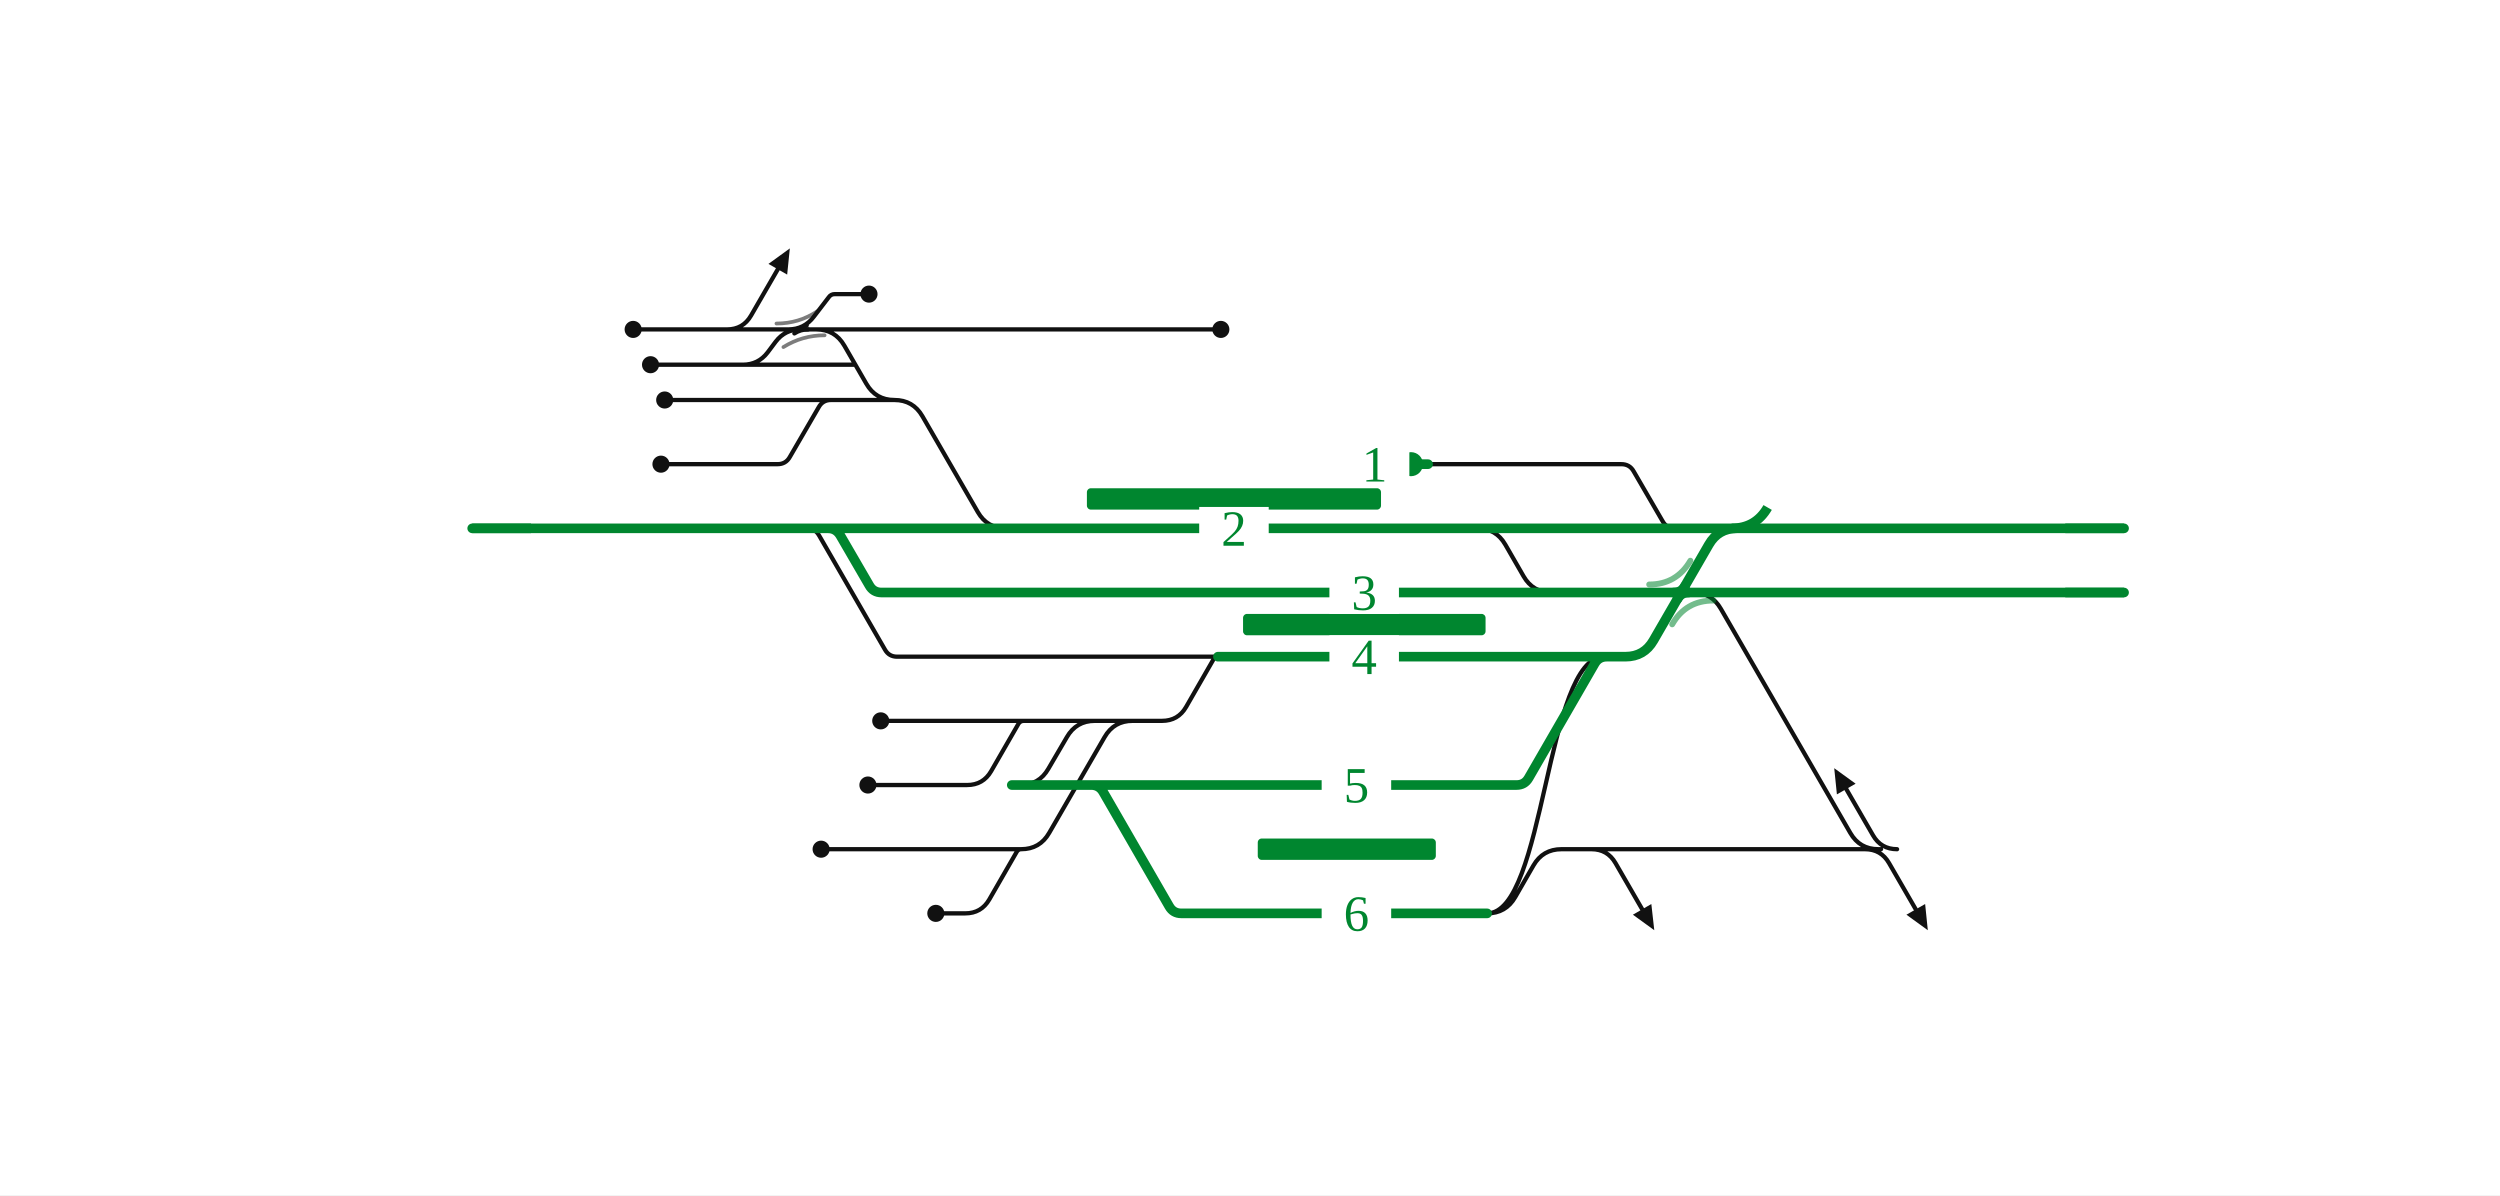
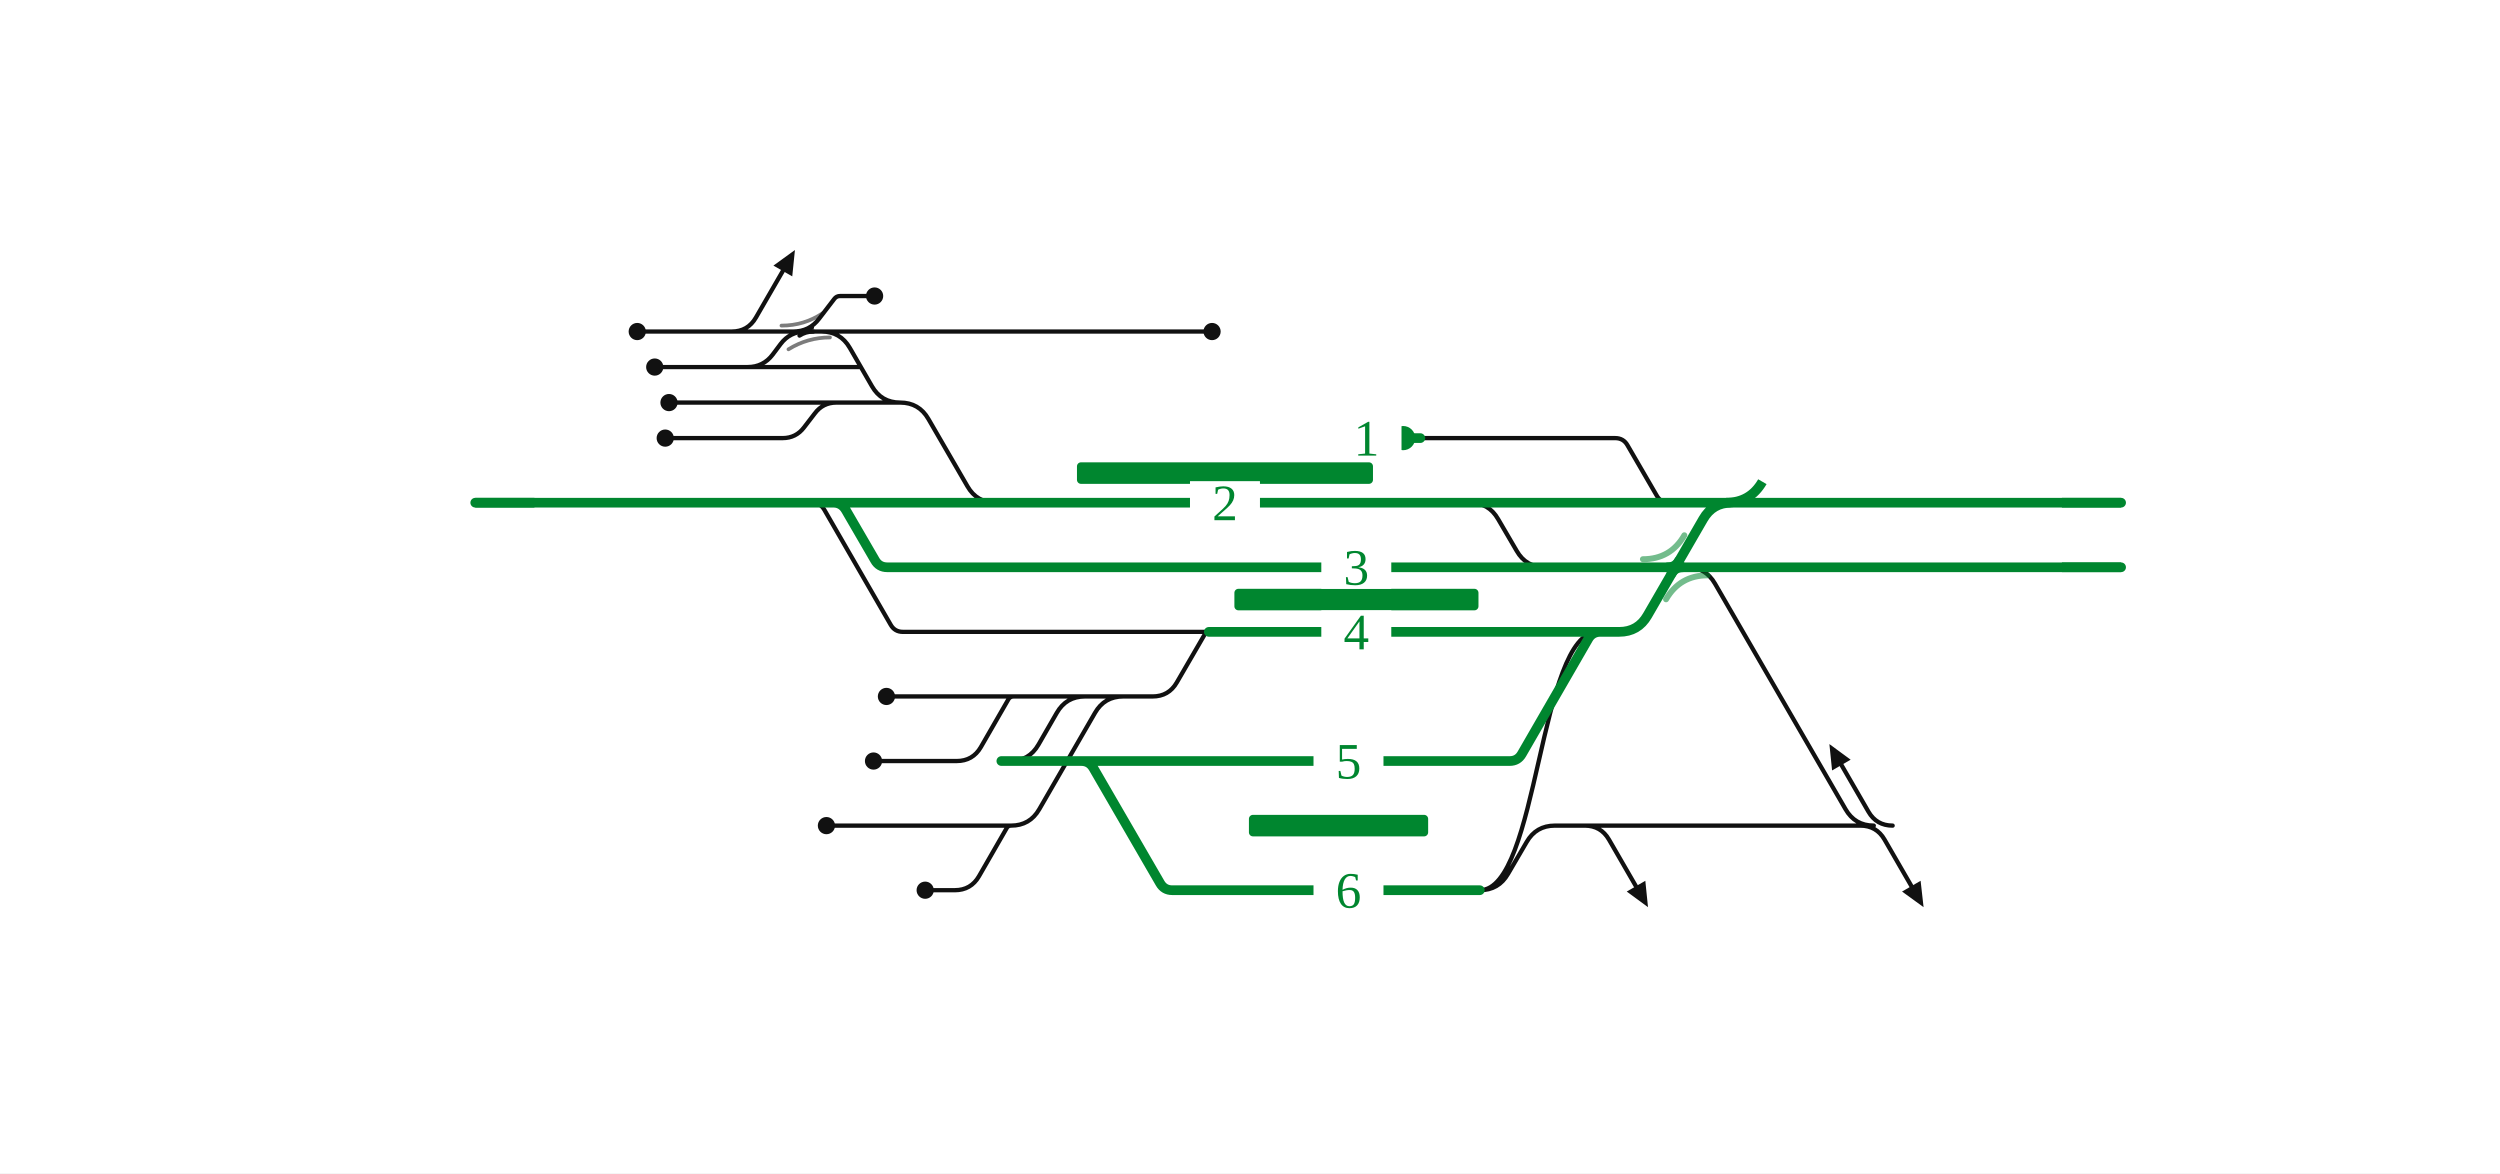
- <svg xmlns="http://www.w3.org/2000/svg" viewBox="0 0 935 447" width="935" height="447" font-family="Fira Sans, Source Sans 3, Helvetica, Arial, sans-serif">
+ <svg xmlns="http://www.w3.org/2000/svg" viewBox="0 0 929 436" width="929" height="436" font-family="Fira Sans, Source Sans 3, Helvetica, Arial, sans-serif">
  <rect width="100%" height="100%" fill="#fff" />
  <g fill="none" stroke-linecap="round" stroke-linejoin="round">
-     <path d="M301.8,197.6H301.8Q304.8,197.6 306.3,200.2L331.0,243.0Q332.5,245.6 335.5,245.6H335.5M335.5,245.6H455.5 M349.9,317.6L381.9,317.6 M277.8,136.4H277.8Q283.6,136.4 287.1,131.8L290.1,127.8Q293.6,123.2 299.4,123.2H299.4 M552.5,197.6H552.5Q559.5,197.6 563.0,203.7L569.8,215.5Q573.3,221.6 580.3,221.6H625.7 M633.1,221.6H633.1Q640.1,221.6 643.6,227.7L692.0,311.5Q695.5,317.6 702.5,317.6H702.5 M697.5,317.6Q703.5,317.6 706.5,322.8L716.5,340.1 M709.5,317.6Q703.5,317.6 700.5,312.4L690.5,295.1 M595.2,317.6Q601.2,317.6 604.2,322.8L614.2,340.1 M294.8,123.2Q300.8,123.2 304.4,118.4L310.0,111.1Q310.8,110.0 312.2,110.0H312.2M312.2,110.0H325.0 M349.7,269.6H382.9 M248.6,149.6H310.8 M601.2,317.6L703.5,317.6 M697.5,317.6Q703.5,317.6 706.5,322.8L716.5,340.1 M349.9,293.6H361.7M361.7,293.6Q367.7,293.6 370.7,288.4L380.9,270.7Q381.6,269.6 382.9,269.6H382.9 M350.0,341.6H361.0M361.0,341.6Q367.0,341.6 370.0,336.4L380.3,318.5Q380.9,317.6 381.9,317.6H381.9 M247.2,173.6H290.8M290.8,173.6H290.8Q293.9,173.6 295.4,170.9L306.2,152.3Q307.7,149.6 310.8,149.6H310.8 M305.3,123.2H456.6 M277.9,123.2L277.9,123.2 M271.9,123.2Q277.9,123.2 280.9,118.0L290.9,100.7 M305.3,123.2H305.3Q312.3,123.2 315.8,129.3L324.0,143.5Q327.5,149.6 334.5,149.6H334.5 M301.7,123.2H305.3 M307.1,317.6H310.9 M329.4,269.6H349.7 M324.6,293.6H349.9 M310.9,317.6H349.9 M299.4,123.2H301.7 M277.9,123.2H299.4 M277.8,136.4L319.9,136.4 M595.2,317.6Q601.2,317.6 604.2,322.8L614.2,340.1 M381.6,293.6H381.6Q388.6,293.6 392.1,287.5L399.0,275.7Q402.5,269.6 409.5,269.6H423.6 M236.8,123.2H248.8 M556.2,341.6C578.0,341.6 578.0,245.6 599.9,245.6 M556.2,341.6H556.2Q563.2,341.6 566.7,335.5L573.5,323.7Q577.0,317.6 584.0,317.6H601.2 M534.1,173.6H606.4M606.4,173.6H606.4Q609.5,173.6 611.0,176.3L621.8,194.9Q623.3,197.6 626.4,197.6H626.4 M334.5,149.6H334.5Q341.5,149.6 345.0,155.7L365.7,191.5Q369.2,197.6 376.2,197.6H376.2 M310.8,149.6H334.5 M243.3,136.4H277.8 M248.8,123.2H277.9 M381.9,317.6H381.9Q388.9,317.6 392.4,311.5L413.1,275.7Q416.6,269.6 423.6,269.6H423.6 M382.9,269.6L424.6,269.6 M423.6,269.6H434.6M434.6,269.6Q440.6,269.6 443.6,264.4L453.9,246.5Q454.4,245.6 455.5,245.6H455.5" stroke="#111" stroke-width="1.6" />
+     <path d="M301.8,186.8H301.8Q304.8,186.8 306.3,189.4L331.0,232.2Q332.5,234.8 335.5,234.8H335.5M335.5,234.8H449.2 M343.7,306.8H375.7 M277.8,136.4H277.8Q283.6,136.4 287.1,131.8L290.1,127.8Q293.6,123.2 299.4,123.2H299.4 M546.2,186.8H546.2Q553.2,186.8 556.7,192.9L563.6,204.7Q567.1,210.8 574.1,210.8H619.5 M626.8,210.8H626.8Q633.8,210.8 637.3,216.9L685.8,300.7Q689.3,306.8 696.3,306.8H696.3 M691.3,306.8Q697.3,306.8 700.3,312.0L710.3,329.3 M703.3,306.8Q697.3,306.8 694.3,301.6L684.3,284.3 M588.9,306.8Q594.9,306.8 597.9,312.0L607.9,329.3 M294.8,123.2Q300.8,123.2 304.4,118.4L310.0,111.1Q310.8,110.0 312.2,110.0H312.2M312.2,110.0H325.0 M343.5,258.8H376.7 M248.6,149.6H310.8 M594.9,306.8H691.3 M691.3,306.8Q697.3,306.8 700.3,312.0L710.3,329.3 M343.7,282.8H355.5M355.5,282.8Q361.5,282.8 364.5,277.6L374.7,259.9Q375.3,258.8 376.7,258.8H376.7 M343.8,330.8H354.8M354.8,330.8Q360.8,330.8 363.8,325.6L374.1,307.7Q374.6,306.8 375.7,306.8H375.7 M247.2,162.8H290.8M290.8,162.8H290.8Q295.8,162.8 298.8,158.8L302.8,153.6Q305.8,149.6 310.8,149.6H310.8 M305.3,123.2H450.4 M277.9,123.2L277.9,123.2 M271.9,123.2Q277.9,123.2 280.9,118.0L290.9,100.7 M305.3,123.2H305.3Q312.3,123.2 315.8,129.3L324.0,143.5Q327.5,149.6 334.5,149.6H334.5 M301.7,123.2H305.3 M307.1,306.8H310.9 M329.4,258.8H343.5 M324.6,282.8H343.7 M310.9,306.8H343.7 M299.4,123.2H301.7 M277.9,123.2H299.4 M277.8,136.4H319.9 M588.9,306.8Q594.9,306.8 597.9,312.0L607.9,329.3 M375.4,282.8H375.4Q382.4,282.8 385.9,276.7L392.7,264.9Q396.2,258.8 403.2,258.8H417.4 M236.8,123.2H248.8 M549.9,330.8C571.8,330.8 571.8,234.8 593.7,234.8 M549.9,330.8H549.9Q556.9,330.8 560.4,324.7L567.3,312.9Q570.8,306.8 577.8,306.8H594.9 M527.8,162.8H600.2M600.2,162.8H600.2Q603.3,162.8 604.8,165.5L615.6,184.1Q617.1,186.8 620.2,186.8H620.2 M334.5,149.6H334.5Q341.5,149.6 345.0,155.7L359.5,180.7Q363.0,186.8 370.0,186.8H370.0 M310.8,149.6H334.5 M243.3,136.4H277.8 M248.8,123.2H277.9 M375.7,306.8H375.7Q382.7,306.8 386.2,300.7L406.9,264.9Q410.4,258.8 417.4,258.8H417.4 M376.7,258.8H418.4 M417.4,258.8H428.3M428.3,258.8Q434.3,258.8 437.3,253.6L447.7,235.7Q448.2,234.8 449.2,234.8H449.2" stroke="#111" stroke-width="1.6" />
    <path d="M297.1,124.7Q299.4,123.2 302.2,123.2" fill="none" stroke="#111" stroke-width="1.6" stroke-linecap="round" />
    <path d="M301.7,121.7Q299.4,123.2 296.6,123.2" fill="none" stroke="#111" stroke-width="1.6" stroke-linecap="round" />
-     <path d="M378.4,293.6H386.2M386.2,293.6L400.2,293.6M400.2,293.6H408.1 M408.1,293.6H567.2M567.2,293.6H567.2Q570.2,293.6 571.7,291.0L596.4,248.2Q597.9,245.6 600.9,245.6H600.9 M408.1,293.6H408.1Q411.1,293.6 412.6,296.2L437.3,339.0Q438.8,341.6 441.8,341.6H441.8M441.8,341.6H537.7 M309.7,197.6H309.7Q312.7,197.6 314.3,200.3L325.1,218.9Q326.6,221.6 329.7,221.6H329.7M329.7,221.6H625.7 M376.2,197.6H552.5 M176.6,197.6H241.7 M301.8,197.6H309.7  M455.5,245.6H600.9 M309.7,197.6H376.2 M552.5,197.6H626.4 M626.4,197.6H656.6 M628.8,221.6H633.1 M527.7,173.6H534.1 M241.7,197.6H301.8 M656.6,197.6H794.4 M633.1,221.6H794.4 M537.7,341.6H556.2 M625.7,221.6H628.8 M600.9,245.6L607.9,245.6Q614.9,245.6 618.4,239.5L639.1,203.7Q642.6,197.6 649.6,197.6L656.6,197.6" stroke="#00862f" stroke-width="3.6" />
-     <path d="M626.0,221.6Q628.8,221.6 630.2,219.2" fill="none" stroke="#00862f" stroke-width="3.6" stroke-linecap="round" />
-     <path d="M631.5,221.6Q628.8,221.6 627.4,224.0" fill="none" stroke="#00862f" stroke-width="3.6" stroke-linecap="round" />
+     <path d="M372.1,282.8H380.0M380.0,282.8L394.0,282.8M394.0,282.8H401.8 M401.8,282.8H561.0M561.0,282.8H561.0Q564.0,282.8 565.5,280.2L590.2,237.4Q591.7,234.8 594.7,234.8H594.7 M401.8,282.8H401.8Q404.8,282.8 406.3,285.4L431.1,328.2Q432.6,330.8 435.6,330.8H435.6M435.6,330.8H531.5 M309.7,186.8H309.7Q312.7,186.8 314.3,189.5L325.1,208.1Q326.6,210.8 329.7,210.8H329.7M329.7,210.8H619.5 M370.0,186.8H546.2 M176.6,186.8H241.7 M301.8,186.8H309.7  M449.2,234.8H594.7 M309.7,186.8H370.0 M546.2,186.8H620.2 M620.2,186.8H650.4 M622.5,210.8H626.8 M521.4,162.8H527.8 M241.7,186.8H301.8 M650.4,186.8H788.2 M626.8,210.8H788.2 M531.5,330.8H549.9 M619.5,210.8H622.5 M594.7,234.8L601.7,234.8Q608.7,234.8 612.2,228.7L632.9,192.9Q636.4,186.8 643.4,186.8L650.4,186.8" stroke="#00862f" stroke-width="3.6" />
+     <path d="M619.8,210.8Q622.5,210.8 623.9,208.4" fill="none" stroke="#00862f" stroke-width="3.6" stroke-linecap="round" />
+     <path d="M625.3,210.8Q622.5,210.8 621.1,213.2" fill="none" stroke="#00862f" stroke-width="3.6" stroke-linecap="round" />
  </g>
-   <rect x="406.5" y="182.6" width="110.0" height="8" rx="1.5" fill="#00862f" />
-   <rect x="464.9" y="229.6" width="90.7" height="8" rx="1.5" fill="#00862f" />
-   <rect x="470.4" y="313.6" width="66.6" height="8" rx="1.5" fill="#00862f" />
-   <path d="M616.8,218.6Q627.0,218.6 632.2,209.7" fill="none" stroke="#00862f" stroke-opacity="0.55" stroke-width="2.2" stroke-linecap="round" />
-   <path d="M640.8,224.6Q630.5,224.6 625.4,233.5" fill="none" stroke="#00862f" stroke-opacity="0.55" stroke-width="2.2" stroke-linecap="round" />
+   <rect x="400.2" y="171.8" width="110.0" height="8" rx="1.5" fill="#00862f" />
+   <rect x="458.7" y="218.8" width="90.7" height="8" rx="1.5" fill="#00862f" />
+   <rect x="464.1" y="302.8" width="66.6" height="8" rx="1.5" fill="#00862f" />
+   <path d="M610.5,207.8Q620.8,207.8 625.9,198.9" fill="none" stroke="#00862f" stroke-opacity="0.55" stroke-width="2.2" stroke-linecap="round" />
+   <path d="M634.5,213.8Q624.3,213.8 619.1,222.7" fill="none" stroke="#00862f" stroke-opacity="0.55" stroke-width="2.2" stroke-linecap="round" />
  <path d="M293.0,129.8Q300.1,125.4 308.4,125.4" fill="none" stroke="#111" stroke-opacity="0.55" stroke-width="1.4" stroke-linecap="round" />
  <path d="M305.7,116.4Q298.8,121.0 290.4,121.0" fill="none" stroke="#111" stroke-opacity="0.55" stroke-width="1.4" stroke-linecap="round" />
  <circle cx="325.0" cy="110.0" r="3.2" fill="#111" />
  <circle cx="248.6" cy="149.6" r="3.2" fill="#111" />
-   <circle cx="350.0" cy="341.6" r="3.2" fill="#111" />
-   <circle cx="247.2" cy="173.6" r="3.2" fill="#111" />
-   <circle cx="456.6" cy="123.2" r="3.2" fill="#111" />
-   <circle cx="307.1" cy="317.6" r="3.2" fill="#111" />
-   <circle cx="329.4" cy="269.6" r="3.2" fill="#111" />
-   <circle cx="324.6" cy="293.6" r="3.2" fill="#111" />
+   <circle cx="343.8" cy="330.8" r="3.2" fill="#111" />
+   <circle cx="247.2" cy="162.8" r="3.2" fill="#111" />
+   <circle cx="450.4" cy="123.2" r="3.2" fill="#111" />
+   <circle cx="307.1" cy="306.8" r="3.2" fill="#111" />
+   <circle cx="329.4" cy="258.8" r="3.2" fill="#111" />
+   <circle cx="324.6" cy="282.8" r="3.2" fill="#111" />
  <circle cx="236.8" cy="123.2" r="3.2" fill="#111" />
-   <circle cx="527.7" cy="173.6" r="4.5" fill="#00862f" />
+   <circle cx="521.4" cy="162.8" r="4.5" fill="#00862f" />
  <circle cx="243.3" cy="136.4" r="3.2" fill="#111" />
-   <path d="M721.0,347.9L713.0,342.1L720.0,338.1Z" fill="#111" data-pfeil="0" />
-   <path d="M686.0,287.3L694.0,293.1L687.0,297.1Z" fill="#111" data-pfeil="1" />
-   <path d="M618.7,347.9L610.7,342.1L617.6,338.1Z" fill="#111" data-pfeil="2" />
+   <path d="M714.8,337.1L706.8,331.3L713.7,327.3Z" fill="#111" data-pfeil="0" />
+   <path d="M679.8,276.5L687.7,282.3L680.8,286.3Z" fill="#111" data-pfeil="1" />
+   <path d="M612.4,337.1L604.5,331.3L611.4,327.3Z" fill="#111" data-pfeil="2" />
  <path d="M295.4,92.9L294.4,102.7L287.4,98.7Z" fill="#111" data-pfeil="3" />
-   <rect x="497.2" y="237.6" width="26" height="16" fill="#fff" />
-   <text x="510.2" y="252.1" font-size="19" text-anchor="middle" fill="#00862f">4</text>
-   <rect x="494.3" y="285.6" width="26" height="16" fill="#fff" />
-   <text x="507.3" y="300.1" font-size="19" text-anchor="middle" fill="#00862f">5</text>
-   <rect x="494.3" y="333.6" width="26" height="16" fill="#fff" />
-   <text x="507.3" y="348.1" font-size="19" text-anchor="middle" fill="#00862f">6</text>
-   <rect x="497.2" y="213.6" width="26" height="16" fill="#fff" />
-   <text x="510.2" y="228.1" font-size="19" text-anchor="middle" fill="#00862f">3</text>
-   <rect x="448.5" y="189.6" width="26" height="16" fill="#fff" />
-   <text x="461.5" y="204.1" font-size="19" text-anchor="middle" fill="#00862f">2</text>
-   <rect x="501.1" y="165.6" width="26" height="16" fill="#fff" />
-   <text x="514.1" y="180.1" font-size="19" text-anchor="middle" fill="#00862f">1</text>
-   <path d="M198.6,197.6H176.6" stroke="#00862f" stroke-width="3.6" fill="none" />
-   <path d="M772.4,197.6H794.4" stroke="#00862f" stroke-width="3.6" fill="none" />
-   <path d="M772.4,221.6H794.4" stroke="#00862f" stroke-width="3.6" fill="none" />
-   <path d="M647.6,197.6Q656.6,197.6 661.1,189.8" stroke="#00862f" stroke-width="3.6" fill="none" />
+   <rect x="491.0" y="226.8" width="26" height="16" fill="#fff" />
+   <text x="504.0" y="241.3" font-size="19" text-anchor="middle" fill="#00862f">4</text>
+   <rect x="488.1" y="274.8" width="26" height="16" fill="#fff" />
+   <text x="501.1" y="289.3" font-size="19" text-anchor="middle" fill="#00862f">5</text>
+   <rect x="488.1" y="322.8" width="26" height="16" fill="#fff" />
+   <text x="501.1" y="337.3" font-size="19" text-anchor="middle" fill="#00862f">6</text>
+   <rect x="491.0" y="202.8" width="26" height="16" fill="#fff" />
+   <text x="504.0" y="217.3" font-size="19" text-anchor="middle" fill="#00862f">3</text>
+   <rect x="442.2" y="178.8" width="26" height="16" fill="#fff" />
+   <text x="455.2" y="193.3" font-size="19" text-anchor="middle" fill="#00862f">2</text>
+   <rect x="494.8" y="154.8" width="26" height="16" fill="#fff" />
+   <text x="507.8" y="169.3" font-size="19" text-anchor="middle" fill="#00862f">1</text>
+   <path d="M198.6,186.8H176.6" stroke="#00862f" stroke-width="3.6" fill="none" />
+   <path d="M766.2,186.8H788.2" stroke="#00862f" stroke-width="3.6" fill="none" />
+   <path d="M766.2,210.8H788.2" stroke="#00862f" stroke-width="3.6" fill="none" />
+   <path d="M641.4,186.8Q650.4,186.8 654.9,179.0" stroke="#00862f" stroke-width="3.6" fill="none" />
</svg>
